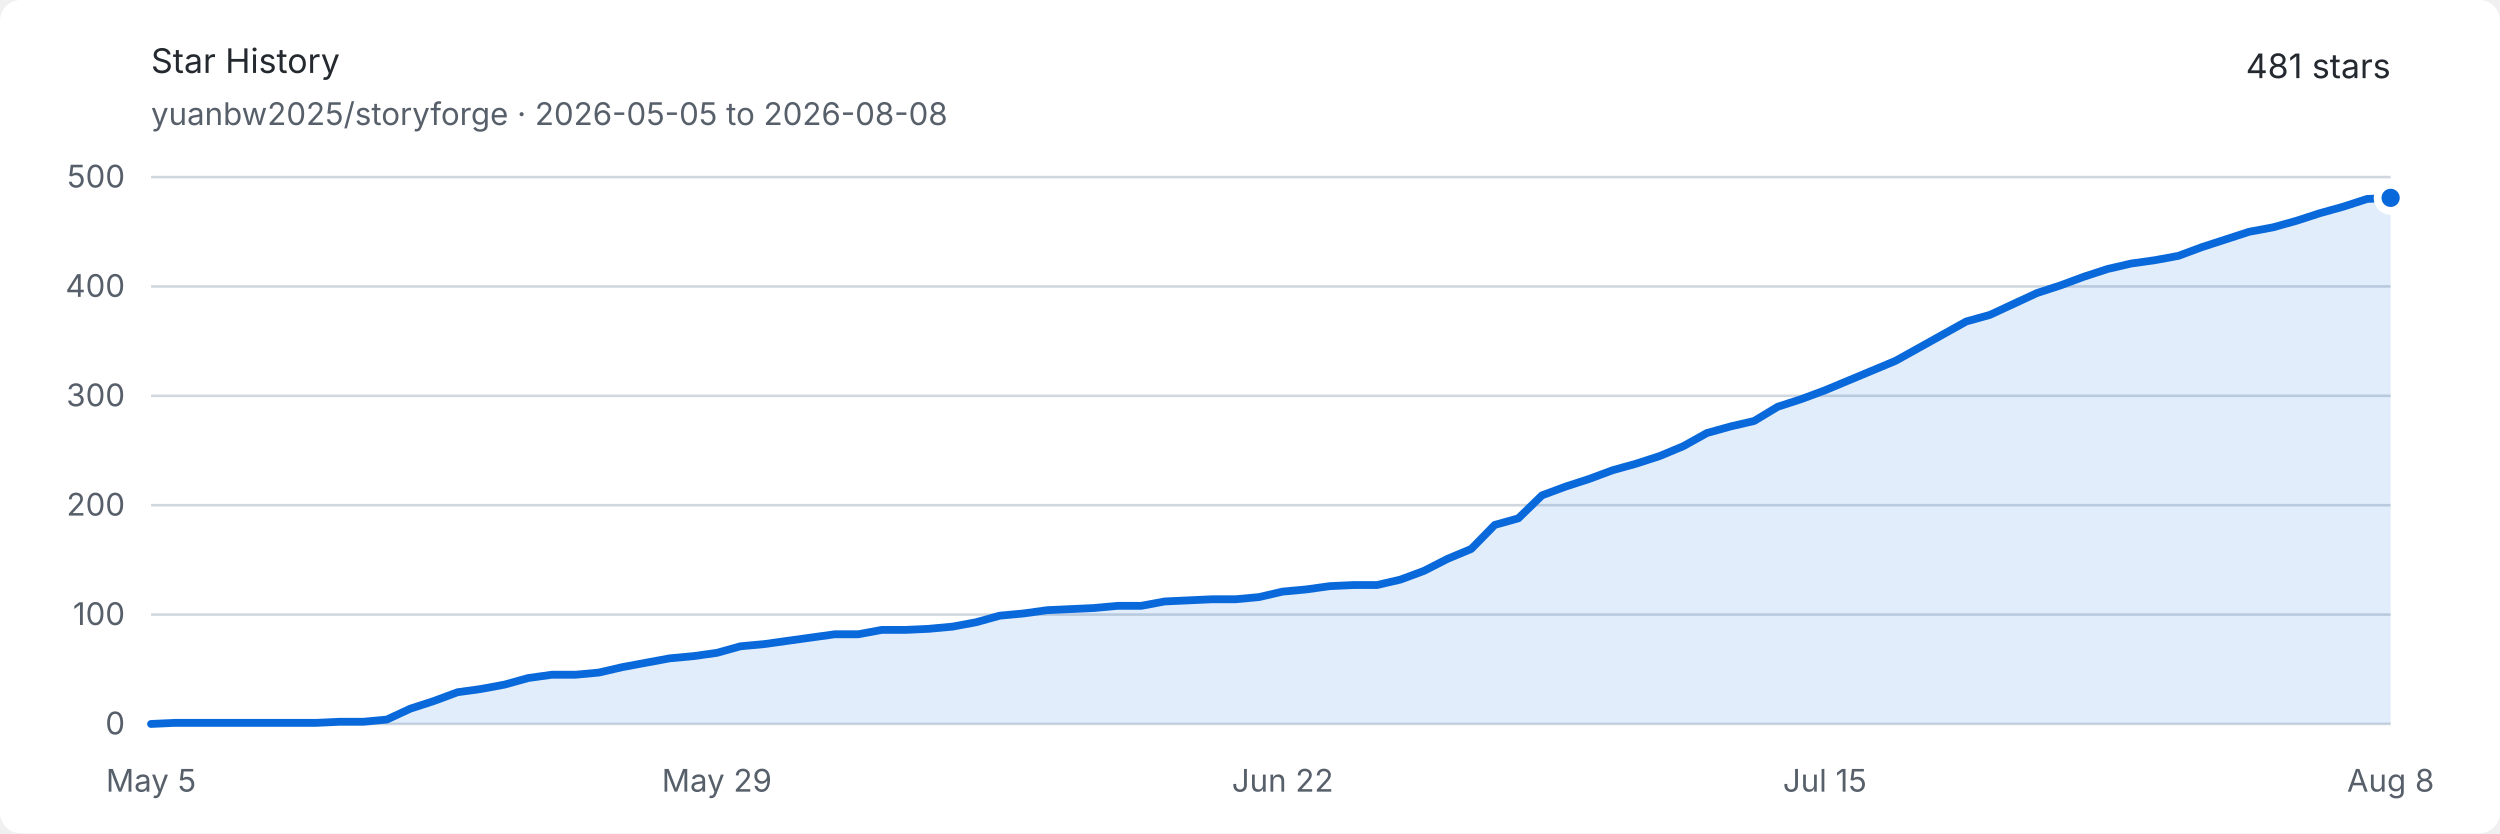
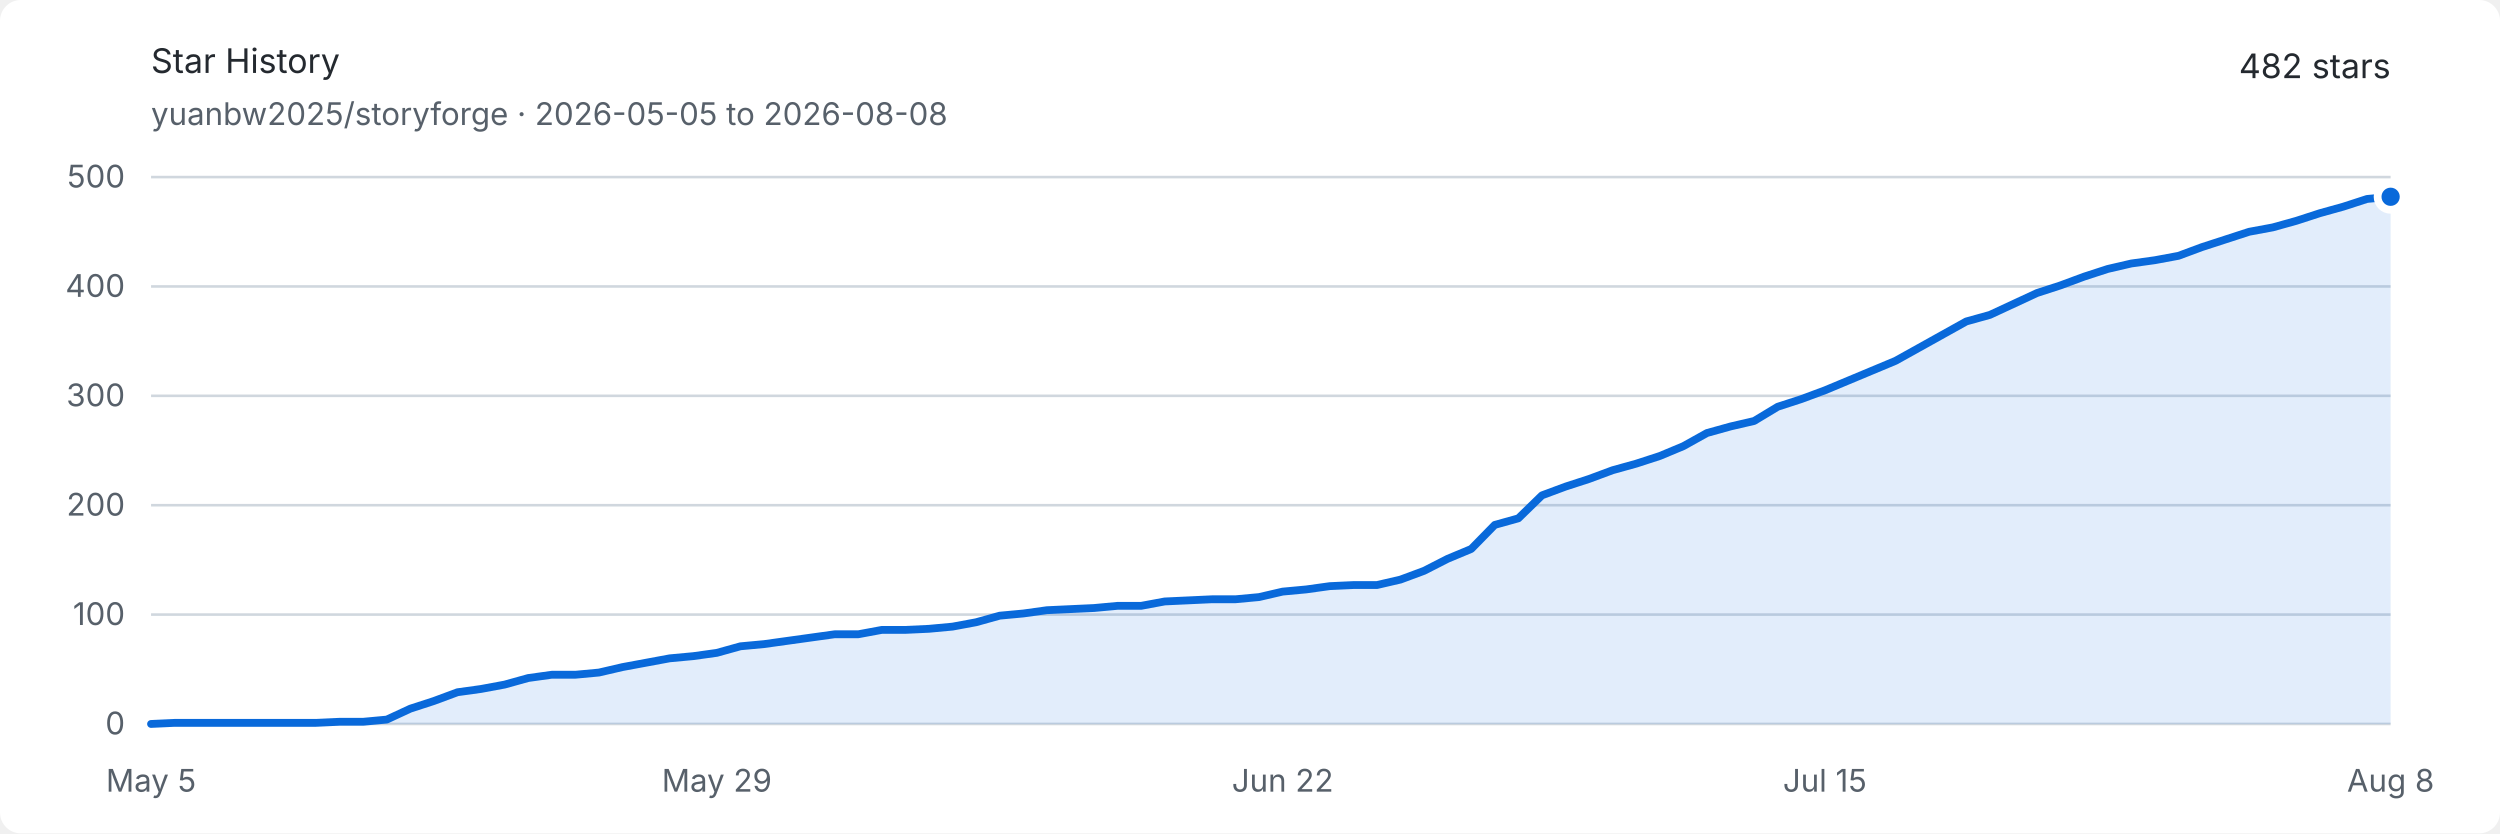
<svg xmlns="http://www.w3.org/2000/svg" width="960" height="320" viewBox="0 0 960 320" role="img" aria-labelledby="title description">
  <style>
    .background { fill: #ffffff; }
    .text { fill: #24292f; font: 13px -apple-system, BlinkMacSystemFont, "Segoe UI", sans-serif; }
    .muted { fill: #57606a; font: 12px -apple-system, BlinkMacSystemFont, "Segoe UI", sans-serif; }
    .grid { stroke: #d0d7de; stroke-width: 1; }
    .area { fill: #0969da; opacity: .12; }
    .line { fill: none; stroke: #0969da; stroke-width: 3; stroke-linejoin: round; stroke-linecap: round; }
    .endpoint { fill: #0969da; stroke: #ffffff; stroke-width: 3; }
    @media (prefers-color-scheme: dark) {
      .background { fill: #0d1117; }
      .text { fill: #e6edf3; }
      .muted { fill: #8d96a0; }
      .grid { stroke: #30363d; }
      .area { fill: #58a6ff; opacity: .16; }
      .line { stroke: #58a6ff; }
      .endpoint { fill: #58a6ff; stroke: #0d1117; }
    }
  </style>
  <rect class="background" width="960" height="320" rx="8" />
  <text class="text" x="58" y="28" font-size="18" font-weight="600">Star History</text>
  <text class="muted" x="58" y="48">yuanbw2025/storyforge · 2026-05-05 to 2026-08-08</text>
-   <text class="text" x="918" y="30" text-anchor="end" font-size="22" font-weight="600">481 stars</text>
+   <text class="text" x="918" y="30" text-anchor="end" font-size="22" font-weight="600">482 stars</text>
  <line class="grid" x1="58" y1="278" x2="918" y2="278" />
  <text class="muted" x="48" y="282" text-anchor="end">0</text>
  <line class="grid" x1="58" y1="236" x2="918" y2="236" />
  <text class="muted" x="48" y="240" text-anchor="end">100</text>
  <line class="grid" x1="58" y1="194" x2="918" y2="194" />
  <text class="muted" x="48" y="198" text-anchor="end">200</text>
  <line class="grid" x1="58" y1="152" x2="918" y2="152" />
  <text class="muted" x="48" y="156" text-anchor="end">300</text>
  <line class="grid" x1="58" y1="110" x2="918" y2="110" />
  <text class="muted" x="48" y="114" text-anchor="end">400</text>
  <line class="grid" x1="58" y1="68" x2="918" y2="68" />
  <text class="muted" x="48" y="72" text-anchor="end">500</text>
  <text class="muted" x="58" y="304" text-anchor="middle">May 5</text>
  <text class="muted" x="275.263" y="304" text-anchor="middle">May 29</text>
  <text class="muted" x="492.526" y="304" text-anchor="middle">Jun 22</text>
  <text class="muted" x="700.737" y="304" text-anchor="middle">Jul 15</text>
  <text class="muted" x="918" y="304" text-anchor="middle">Aug 8</text>
-   <path class="area" d="M 58.00 278.00 L 67.05 277.58 L 76.11 277.58 L 85.16 277.58 L 94.21 277.58 L 103.26 277.58 L 112.32 277.58 L 121.37 277.58 L 130.42 277.16 L 139.47 277.16 L 148.53 276.32 L 157.58 272.12 L 166.63 269.18 L 175.68 265.82 L 184.74 264.56 L 193.79 262.88 L 202.84 260.36 L 211.89 259.10 L 220.95 259.10 L 230.00 258.26 L 239.05 256.16 L 248.11 254.48 L 257.16 252.80 L 266.21 251.96 L 275.26 250.70 L 284.32 248.18 L 293.37 247.34 L 302.42 246.08 L 311.47 244.82 L 320.53 243.56 L 329.58 243.56 L 338.63 241.88 L 347.68 241.88 L 356.74 241.46 L 365.79 240.62 L 374.84 238.94 L 383.89 236.42 L 392.95 235.58 L 402.00 234.32 L 411.05 233.90 L 420.11 233.48 L 429.16 232.64 L 438.21 232.64 L 447.26 230.96 L 456.32 230.54 L 465.37 230.12 L 474.42 230.12 L 483.47 229.28 L 492.53 227.18 L 501.58 226.34 L 510.63 225.08 L 519.68 224.66 L 528.74 224.66 L 537.79 222.56 L 546.84 219.20 L 555.89 214.58 L 564.95 210.80 L 574.00 201.56 L 583.05 199.04 L 592.11 190.22 L 601.16 186.86 L 610.21 183.92 L 619.26 180.56 L 628.32 178.04 L 637.37 175.10 L 646.42 171.32 L 655.47 166.28 L 664.53 163.76 L 673.58 161.66 L 682.63 156.20 L 691.68 153.26 L 700.74 149.90 L 709.79 146.12 L 718.84 142.34 L 727.89 138.56 L 736.95 133.52 L 746.00 128.48 L 755.05 123.44 L 764.11 120.92 L 773.16 116.72 L 782.21 112.52 L 791.26 109.58 L 800.32 106.22 L 809.37 103.28 L 818.42 101.18 L 827.47 99.92 L 836.53 98.24 L 845.58 94.88 L 854.63 91.94 L 863.68 89.00 L 872.74 87.32 L 881.79 84.80 L 890.84 81.86 L 899.89 79.34 L 908.95 76.40 L 918.00 75.98 L 918.00 278 L 58 278 Z" />
-   <path class="line" d="M 58.00 278.00 L 67.05 277.58 L 76.11 277.58 L 85.16 277.58 L 94.21 277.58 L 103.26 277.58 L 112.32 277.58 L 121.37 277.58 L 130.42 277.16 L 139.47 277.16 L 148.53 276.32 L 157.58 272.12 L 166.63 269.18 L 175.68 265.82 L 184.74 264.56 L 193.79 262.88 L 202.84 260.36 L 211.89 259.10 L 220.95 259.10 L 230.00 258.26 L 239.05 256.16 L 248.11 254.48 L 257.16 252.80 L 266.21 251.96 L 275.26 250.70 L 284.32 248.18 L 293.37 247.34 L 302.42 246.08 L 311.47 244.82 L 320.53 243.56 L 329.58 243.56 L 338.63 241.88 L 347.68 241.88 L 356.74 241.46 L 365.79 240.62 L 374.84 238.94 L 383.89 236.42 L 392.95 235.58 L 402.00 234.32 L 411.05 233.90 L 420.11 233.48 L 429.16 232.64 L 438.21 232.64 L 447.26 230.96 L 456.32 230.54 L 465.37 230.12 L 474.42 230.12 L 483.47 229.28 L 492.53 227.18 L 501.58 226.34 L 510.63 225.08 L 519.68 224.66 L 528.74 224.66 L 537.79 222.56 L 546.84 219.20 L 555.89 214.58 L 564.95 210.80 L 574.00 201.56 L 583.05 199.04 L 592.11 190.22 L 601.16 186.86 L 610.21 183.92 L 619.26 180.56 L 628.32 178.04 L 637.37 175.10 L 646.42 171.32 L 655.47 166.28 L 664.53 163.76 L 673.58 161.66 L 682.63 156.20 L 691.68 153.26 L 700.74 149.90 L 709.79 146.12 L 718.84 142.34 L 727.89 138.56 L 736.95 133.52 L 746.00 128.48 L 755.05 123.44 L 764.11 120.92 L 773.16 116.72 L 782.21 112.52 L 791.26 109.58 L 800.32 106.22 L 809.37 103.28 L 818.42 101.18 L 827.47 99.92 L 836.53 98.24 L 845.58 94.88 L 854.63 91.94 L 863.68 89.00 L 872.74 87.32 L 881.79 84.80 L 890.84 81.86 L 899.89 79.34 L 908.95 76.40 L 918.00 75.98" />
-   <circle class="endpoint" cx="918" cy="75.98" r="5" />
+   <path class="area" d="M 58.00 278.00 L 67.05 277.58 L 76.11 277.58 L 85.16 277.58 L 94.21 277.58 L 103.26 277.58 L 112.32 277.58 L 121.37 277.58 L 130.42 277.16 L 139.47 277.16 L 148.53 276.32 L 157.58 272.12 L 166.63 269.18 L 175.68 265.82 L 184.74 264.56 L 193.79 262.88 L 202.84 260.36 L 211.89 259.10 L 220.95 259.10 L 230.00 258.26 L 239.05 256.16 L 248.11 254.48 L 257.16 252.80 L 266.21 251.96 L 275.26 250.70 L 284.32 248.18 L 293.37 247.34 L 302.42 246.08 L 311.47 244.82 L 320.53 243.56 L 329.58 243.56 L 338.63 241.88 L 347.68 241.88 L 356.74 241.46 L 365.79 240.62 L 374.84 238.94 L 383.89 236.42 L 392.95 235.58 L 402.00 234.32 L 411.05 233.90 L 420.11 233.48 L 429.16 232.64 L 438.21 232.64 L 447.26 230.96 L 456.32 230.54 L 465.37 230.12 L 474.42 230.12 L 483.47 229.28 L 492.53 227.18 L 501.58 226.34 L 510.63 225.08 L 519.68 224.66 L 528.74 224.66 L 537.79 222.56 L 546.84 219.20 L 555.89 214.58 L 564.95 210.80 L 574.00 201.56 L 583.05 199.04 L 592.11 190.22 L 601.16 186.86 L 610.21 183.92 L 619.26 180.56 L 628.32 178.04 L 637.37 175.10 L 646.42 171.32 L 655.47 166.28 L 664.53 163.76 L 673.58 161.66 L 682.63 156.20 L 691.68 153.26 L 700.74 149.90 L 709.79 146.12 L 718.84 142.34 L 727.89 138.56 L 736.95 133.52 L 746.00 128.48 L 755.05 123.44 L 764.11 120.92 L 773.16 116.72 L 782.21 112.52 L 791.26 109.58 L 800.32 106.22 L 809.37 103.28 L 818.42 101.18 L 827.47 99.92 L 836.53 98.24 L 845.58 94.88 L 854.63 91.94 L 863.68 89.00 L 872.74 87.32 L 881.79 84.80 L 890.84 81.86 L 899.89 79.34 L 908.95 76.40 L 918.00 75.56 L 918.00 278 L 58 278 Z" />
+   <path class="line" d="M 58.00 278.00 L 67.05 277.58 L 76.11 277.58 L 85.16 277.58 L 94.21 277.58 L 103.26 277.58 L 112.32 277.58 L 121.37 277.58 L 130.42 277.16 L 139.47 277.16 L 148.53 276.32 L 157.58 272.12 L 166.63 269.18 L 175.68 265.82 L 184.74 264.56 L 193.79 262.88 L 202.84 260.36 L 211.89 259.10 L 220.95 259.10 L 230.00 258.26 L 239.05 256.16 L 248.11 254.48 L 257.16 252.80 L 266.21 251.96 L 275.26 250.70 L 284.32 248.18 L 293.37 247.34 L 302.42 246.08 L 311.47 244.82 L 320.53 243.56 L 329.58 243.56 L 338.63 241.88 L 347.68 241.88 L 356.74 241.46 L 365.79 240.62 L 374.84 238.94 L 383.89 236.42 L 392.95 235.58 L 402.00 234.32 L 411.05 233.90 L 420.11 233.48 L 429.16 232.64 L 438.21 232.64 L 447.26 230.96 L 456.32 230.54 L 465.37 230.12 L 474.42 230.12 L 483.47 229.28 L 492.53 227.18 L 501.58 226.34 L 510.63 225.08 L 519.68 224.66 L 528.74 224.66 L 537.79 222.56 L 546.84 219.20 L 555.89 214.58 L 564.95 210.80 L 574.00 201.56 L 583.05 199.04 L 592.11 190.22 L 601.16 186.86 L 610.21 183.92 L 619.26 180.56 L 628.32 178.04 L 637.37 175.10 L 646.42 171.32 L 655.47 166.28 L 664.53 163.76 L 673.58 161.66 L 682.63 156.20 L 691.68 153.26 L 700.74 149.90 L 709.79 146.12 L 718.84 142.34 L 727.89 138.56 L 736.95 133.52 L 746.00 128.48 L 755.05 123.44 L 764.11 120.92 L 773.16 116.72 L 782.21 112.52 L 791.26 109.58 L 800.32 106.22 L 809.37 103.28 L 818.42 101.18 L 827.47 99.92 L 836.53 98.24 L 845.58 94.88 L 854.63 91.94 L 863.68 89.00 L 872.74 87.32 L 881.79 84.80 L 890.84 81.86 L 899.89 79.34 L 908.95 76.40 L 918.00 75.56" />
+   <circle class="endpoint" cx="918" cy="75.56" r="5" />
</svg>
